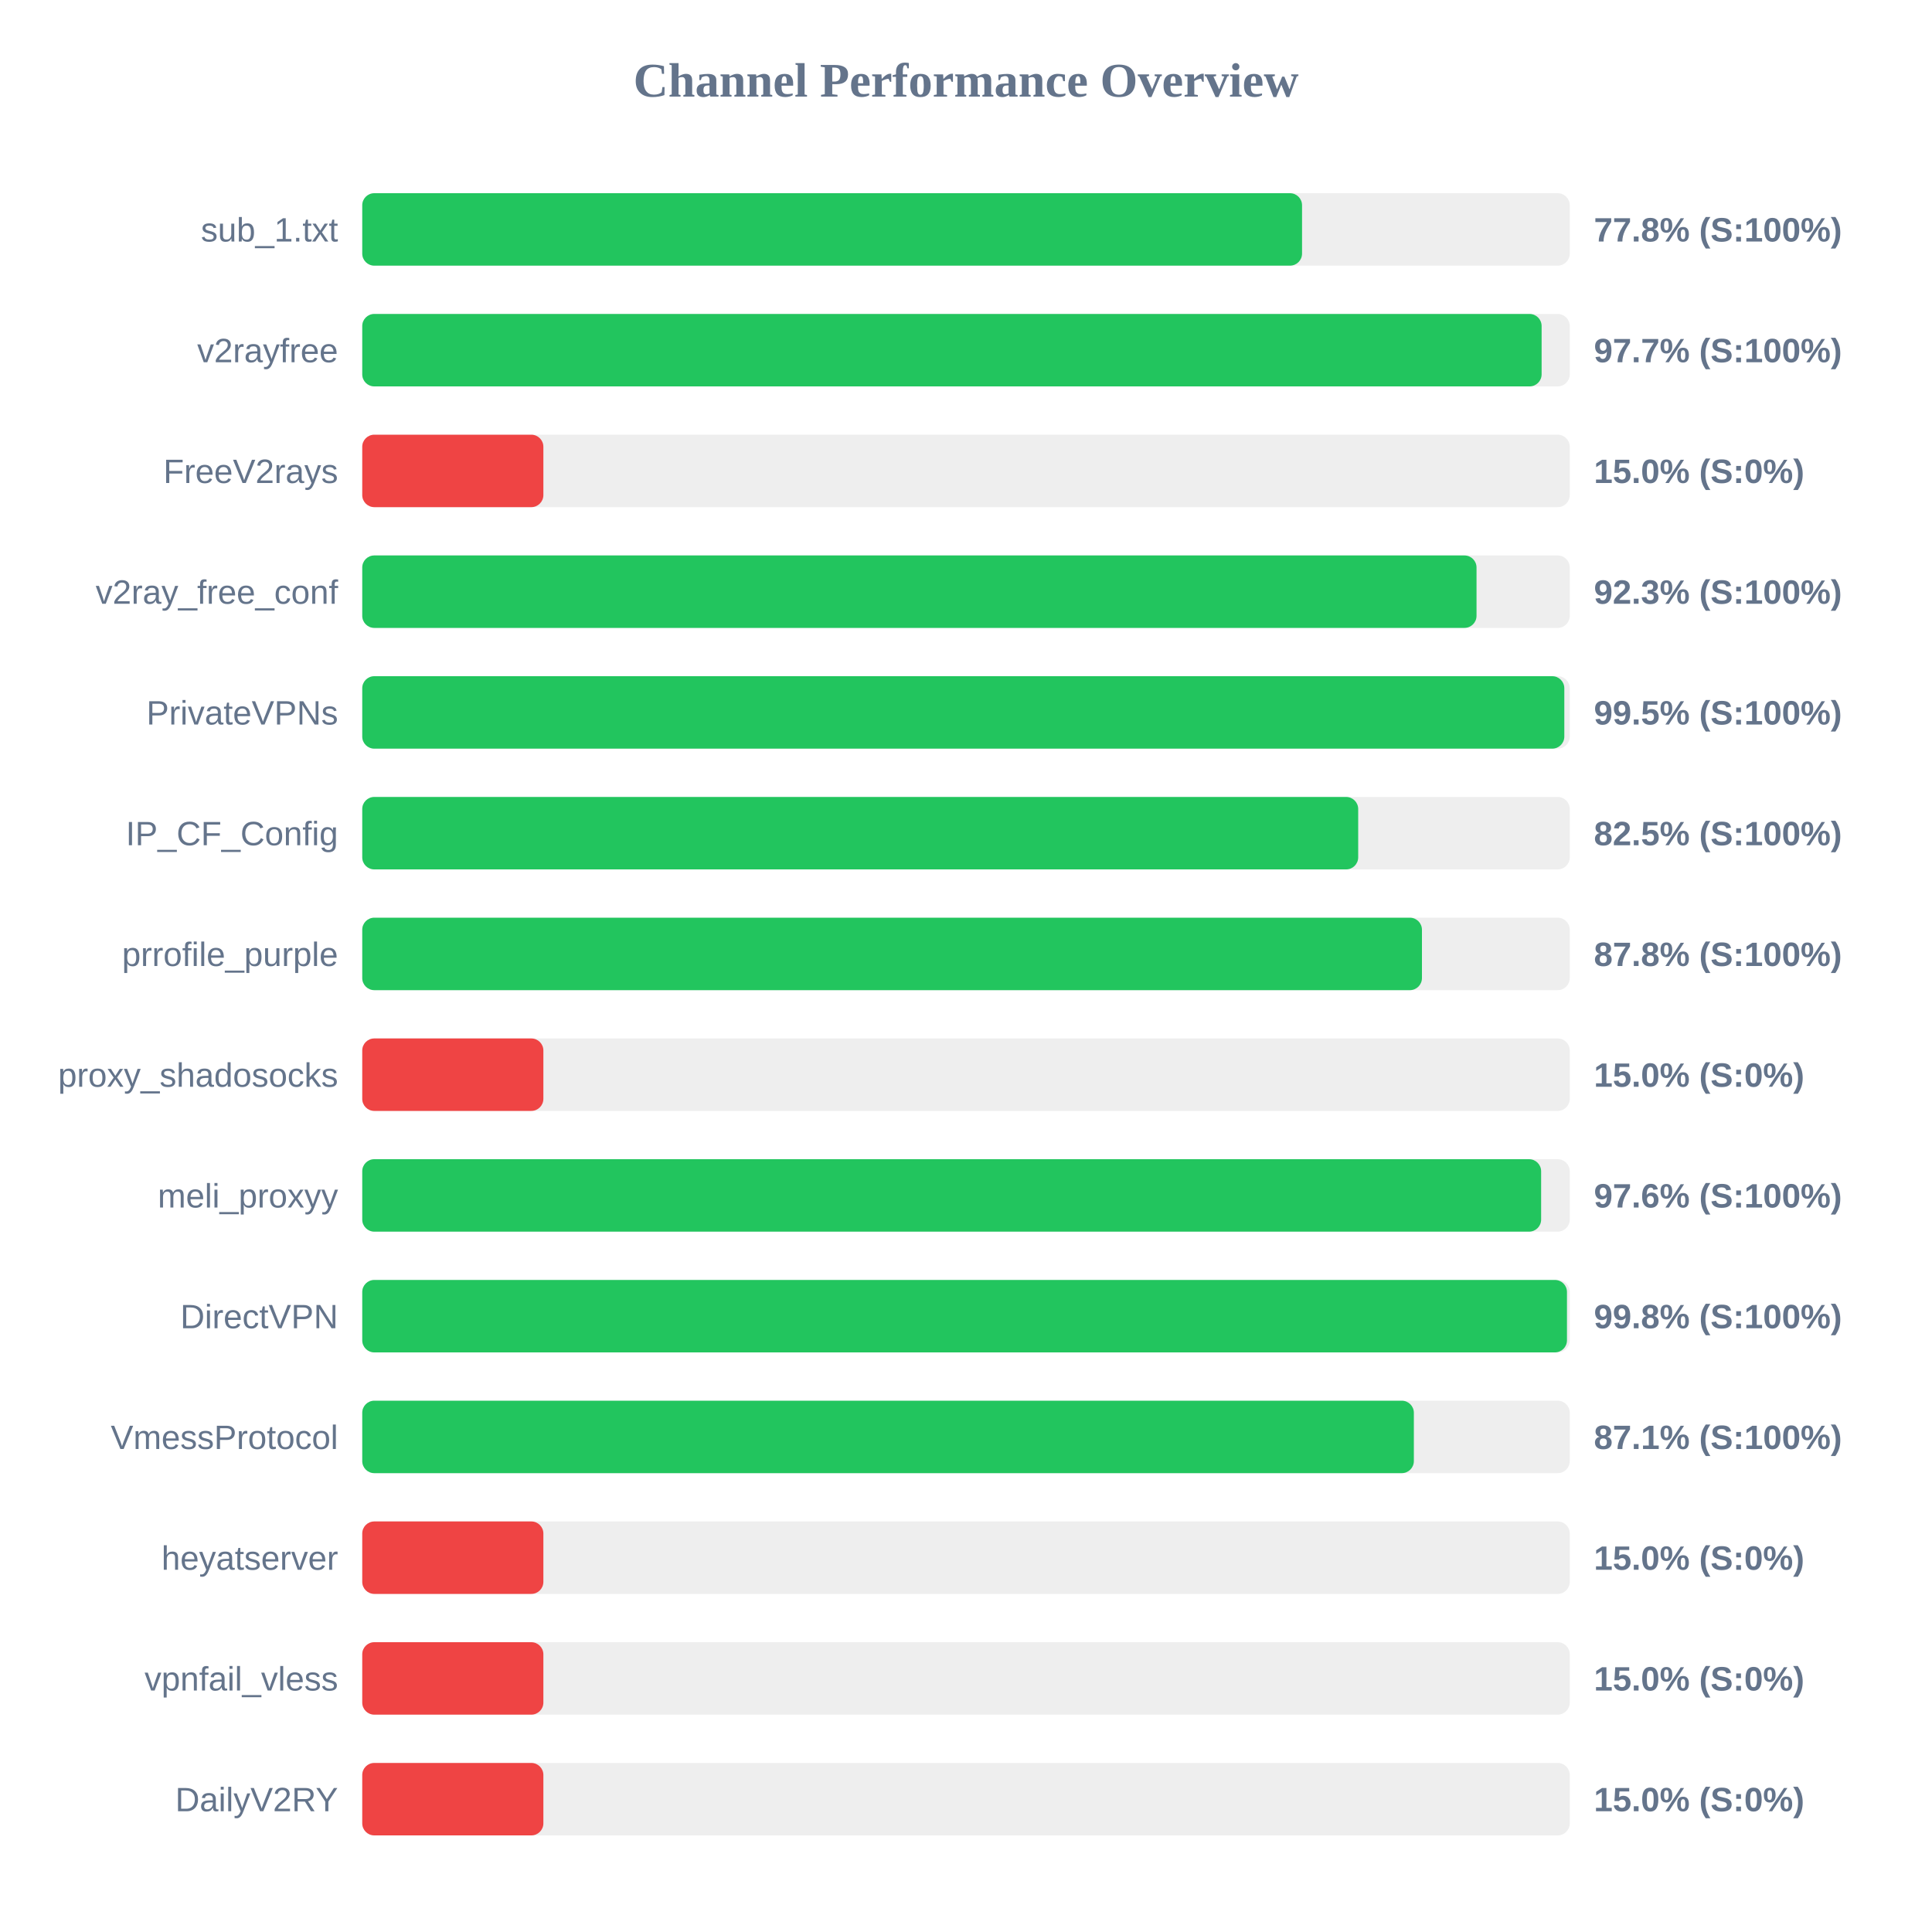
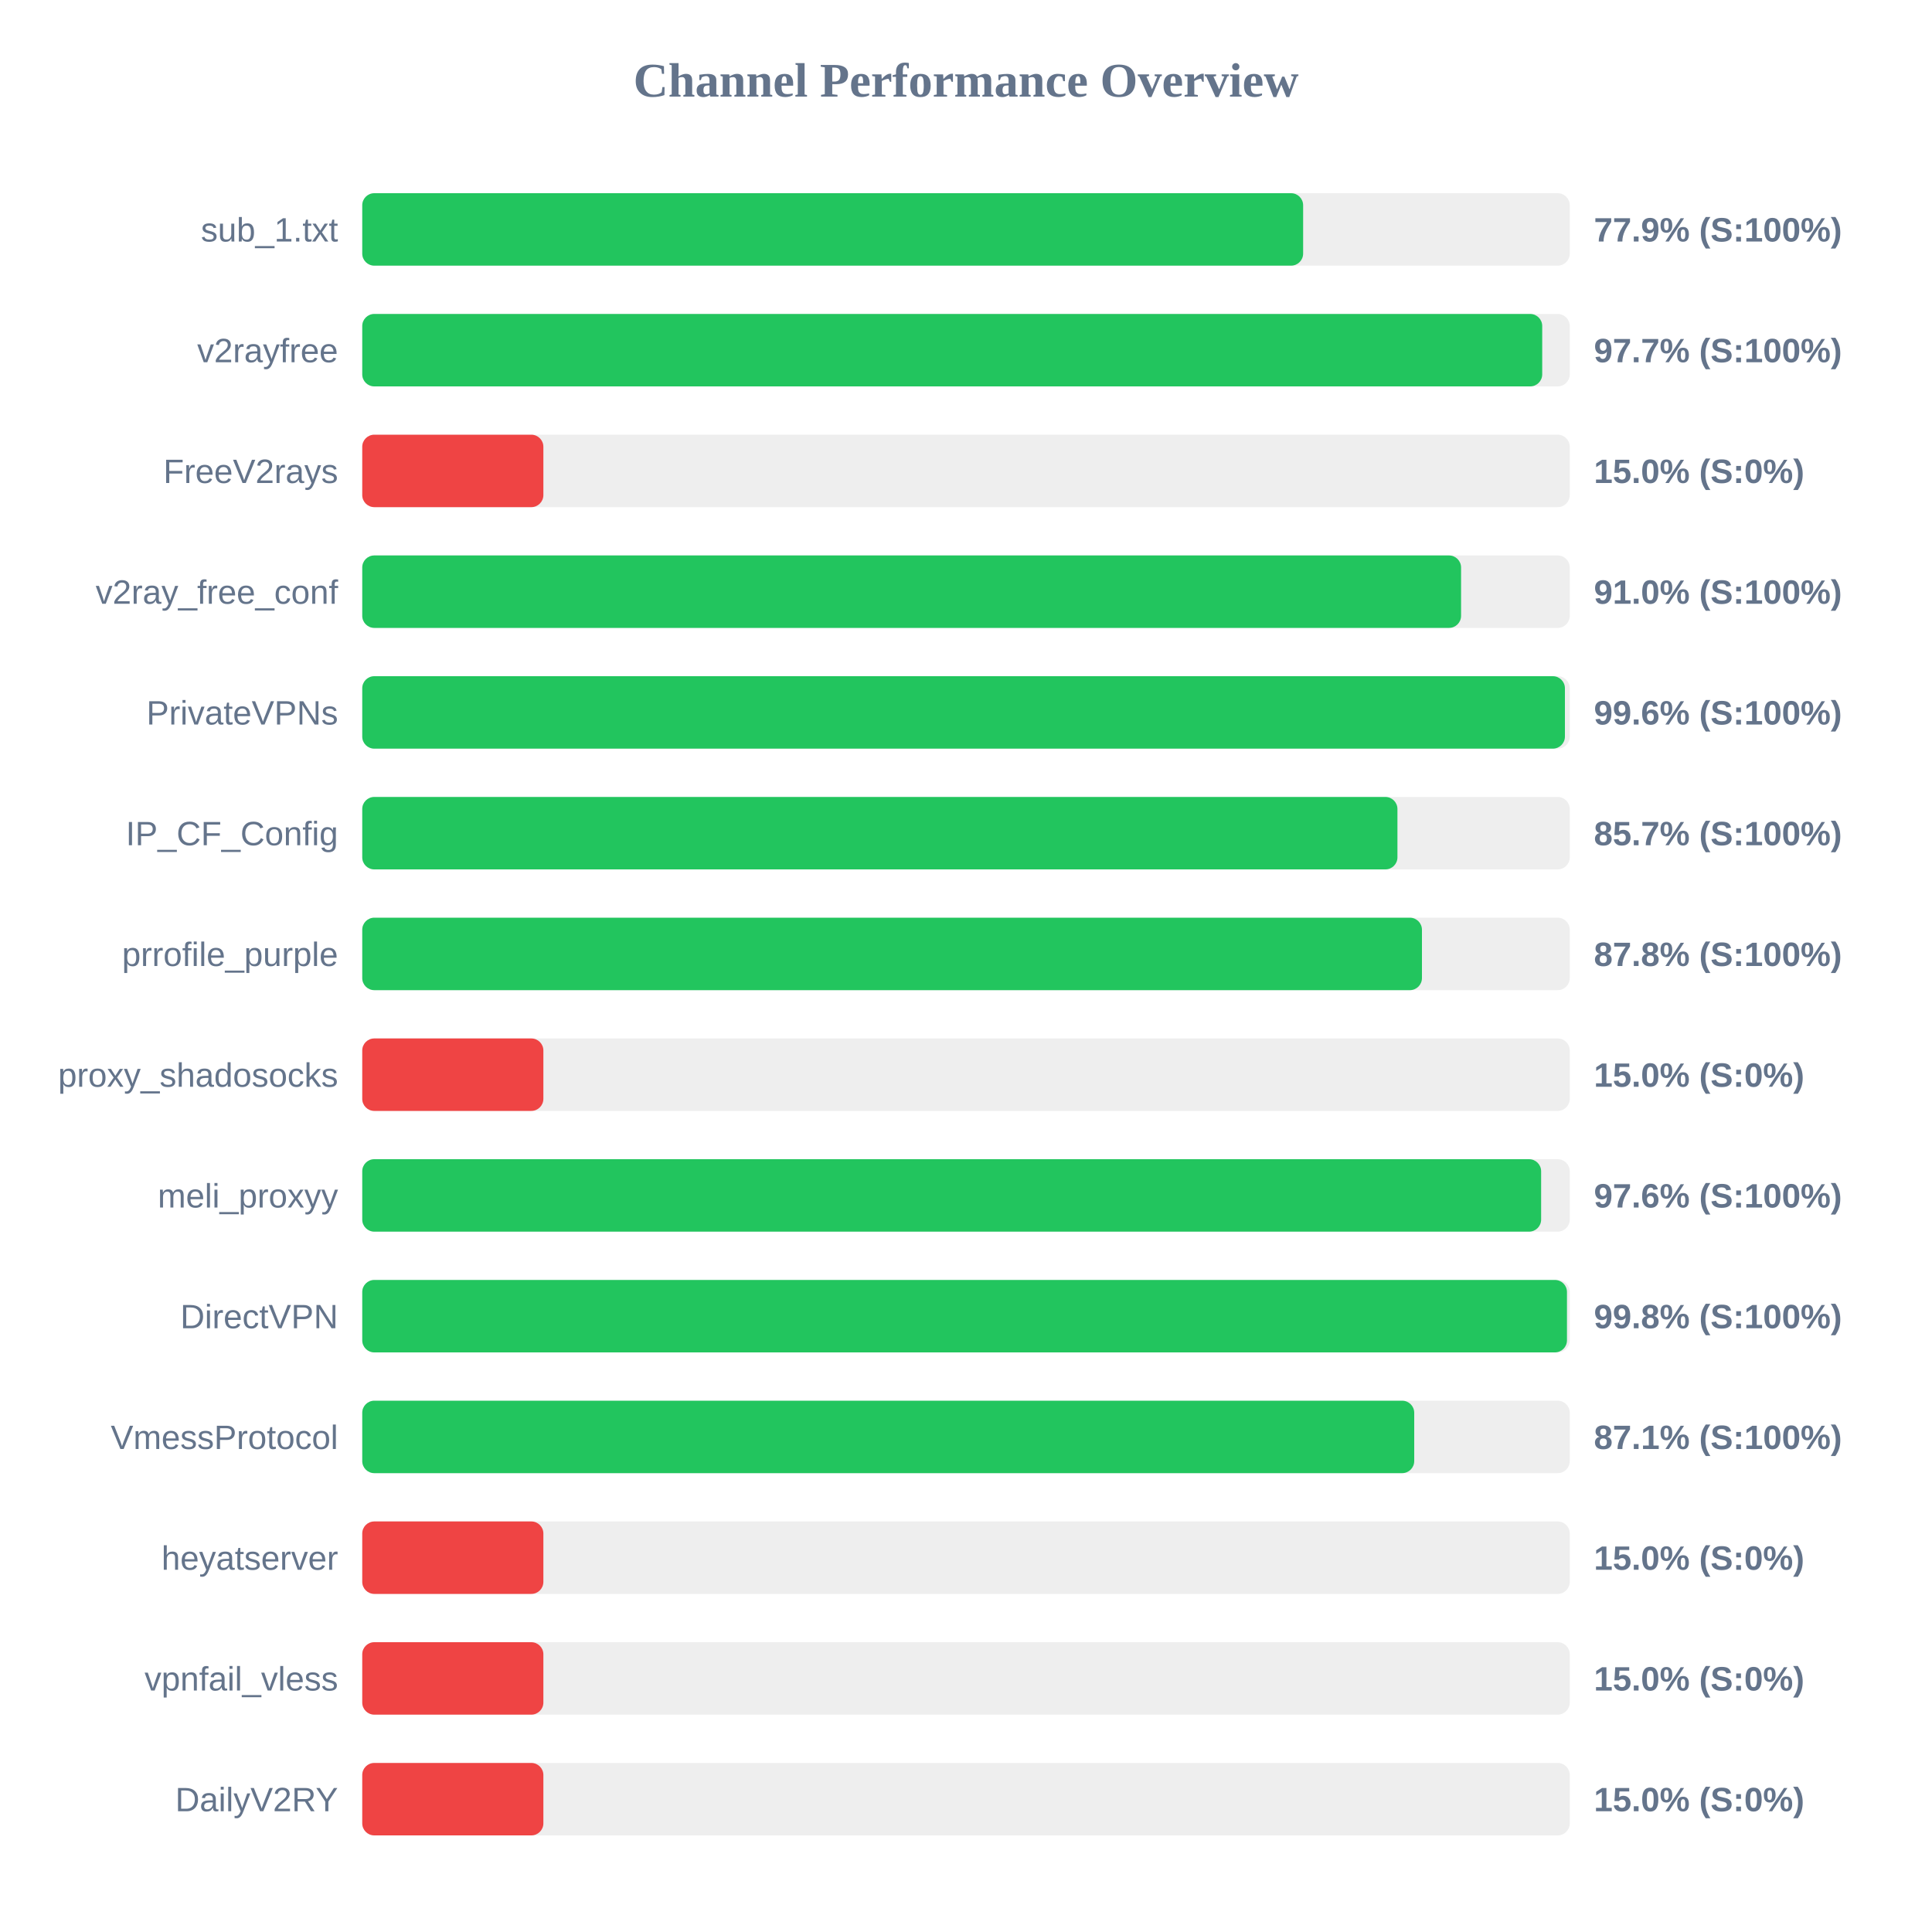
<svg xmlns="http://www.w3.org/2000/svg" width="800" height="800" version="1.1">
  <style>
        .row { font: 14px Arial; fill: #64748b; }
        .score { font: bold 14px Arial; fill: #64748b; }
    </style>
  <text x="400" y="40" text-anchor="middle" font-size="20px" font-weight="bold" fill="#64748b">Channel Performance Overview</text>
  <rect x="150" y="80" width="500" height="30" fill="#eee" rx="5" />
-   <rect x="150" y="80" width="389.15" height="30" fill="#22c55e" rx="5" />
+   <rect x="150" y="80" width="389.6" height="30" fill="#22c55e" rx="5" />
  <text x="140" y="100" text-anchor="end" class="row">sub_1.txt</text>
-   <text x="660" y="100" text-anchor="start" class="score">77.8% (S:100%)</text>
+   <text x="660" y="100" text-anchor="start" class="score">77.9% (S:100%)</text>
  <rect x="150" y="130" width="500" height="30" fill="#eee" rx="5" />
-   <rect x="150" y="130" width="488.35" height="30" fill="#22c55e" rx="5" />
+   <rect x="150" y="130" width="488.6" height="30" fill="#22c55e" rx="5" />
  <text x="140" y="150" text-anchor="end" class="row">v2rayfree</text>
  <text x="660" y="150" text-anchor="start" class="score">97.7% (S:100%)</text>
  <rect x="150" y="180" width="500" height="30" fill="#eee" rx="5" />
  <rect x="150" y="180" width="75.0" height="30" fill="#ef4444" rx="5" />
  <text x="140" y="200" text-anchor="end" class="row">FreeV2rays</text>
  <text x="660" y="200" text-anchor="start" class="score">15.0% (S:0%)</text>
  <rect x="150" y="230" width="500" height="30" fill="#eee" rx="5" />
-   <rect x="150" y="230" width="461.4" height="30" fill="#22c55e" rx="5" />
+   <rect x="150" y="230" width="455.0" height="30" fill="#22c55e" rx="5" />
  <text x="140" y="250" text-anchor="end" class="row">v2ray_free_conf</text>
-   <text x="660" y="250" text-anchor="start" class="score">92.3% (S:100%)</text>
+   <text x="660" y="250" text-anchor="start" class="score">91.0% (S:100%)</text>
  <rect x="150" y="280" width="500" height="30" fill="#eee" rx="5" />
-   <rect x="150" y="280" width="497.75" height="30" fill="#22c55e" rx="5" />
+   <rect x="150" y="280" width="498.0" height="30" fill="#22c55e" rx="5" />
  <text x="140" y="300" text-anchor="end" class="row">PrivateVPNs</text>
-   <text x="660" y="300" text-anchor="start" class="score">99.5% (S:100%)</text>
+   <text x="660" y="300" text-anchor="start" class="score">99.6% (S:100%)</text>
  <rect x="150" y="330" width="500" height="30" fill="#eee" rx="5" />
-   <rect x="150" y="330" width="412.4" height="30" fill="#22c55e" rx="5" />
+   <rect x="150" y="330" width="428.65" height="30" fill="#22c55e" rx="5" />
  <text x="140" y="350" text-anchor="end" class="row">IP_CF_Config</text>
-   <text x="660" y="350" text-anchor="start" class="score">82.5% (S:100%)</text>
+   <text x="660" y="350" text-anchor="start" class="score">85.7% (S:100%)</text>
  <rect x="150" y="380" width="500" height="30" fill="#eee" rx="5" />
  <rect x="150" y="380" width="438.8" height="30" fill="#22c55e" rx="5" />
  <text x="140" y="400" text-anchor="end" class="row">prrofile_purple</text>
  <text x="660" y="400" text-anchor="start" class="score">87.8% (S:100%)</text>
  <rect x="150" y="430" width="500" height="30" fill="#eee" rx="5" />
  <rect x="150" y="430" width="75.0" height="30" fill="#ef4444" rx="5" />
  <text x="140" y="450" text-anchor="end" class="row">proxy_shadosocks</text>
  <text x="660" y="450" text-anchor="start" class="score">15.0% (S:0%)</text>
  <rect x="150" y="480" width="500" height="30" fill="#eee" rx="5" />
  <rect x="150" y="480" width="488.15" height="30" fill="#22c55e" rx="5" />
  <text x="140" y="500" text-anchor="end" class="row">meli_proxyy</text>
  <text x="660" y="500" text-anchor="start" class="score">97.6% (S:100%)</text>
  <rect x="150" y="530" width="500" height="30" fill="#eee" rx="5" />
  <rect x="150" y="530" width="498.85" height="30" fill="#22c55e" rx="5" />
  <text x="140" y="550" text-anchor="end" class="row">DirectVPN</text>
  <text x="660" y="550" text-anchor="start" class="score">99.8% (S:100%)</text>
  <rect x="150" y="580" width="500" height="30" fill="#eee" rx="5" />
-   <rect x="150" y="580" width="435.45" height="30" fill="#22c55e" rx="5" />
+   <rect x="150" y="580" width="435.6" height="30" fill="#22c55e" rx="5" />
  <text x="140" y="600" text-anchor="end" class="row">VmessProtocol</text>
  <text x="660" y="600" text-anchor="start" class="score">87.1% (S:100%)</text>
  <rect x="150" y="630" width="500" height="30" fill="#eee" rx="5" />
  <rect x="150" y="630" width="75.0" height="30" fill="#ef4444" rx="5" />
  <text x="140" y="650" text-anchor="end" class="row">heyatserver</text>
  <text x="660" y="650" text-anchor="start" class="score">15.0% (S:0%)</text>
  <rect x="150" y="680" width="500" height="30" fill="#eee" rx="5" />
  <rect x="150" y="680" width="75.0" height="30" fill="#ef4444" rx="5" />
  <text x="140" y="700" text-anchor="end" class="row">vpnfail_vless</text>
  <text x="660" y="700" text-anchor="start" class="score">15.0% (S:0%)</text>
  <rect x="150" y="730" width="500" height="30" fill="#eee" rx="5" />
  <rect x="150" y="730" width="75.0" height="30" fill="#ef4444" rx="5" />
  <text x="140" y="750" text-anchor="end" class="row">DailyV2RY</text>
  <text x="660" y="750" text-anchor="start" class="score">15.0% (S:0%)</text>
</svg>
